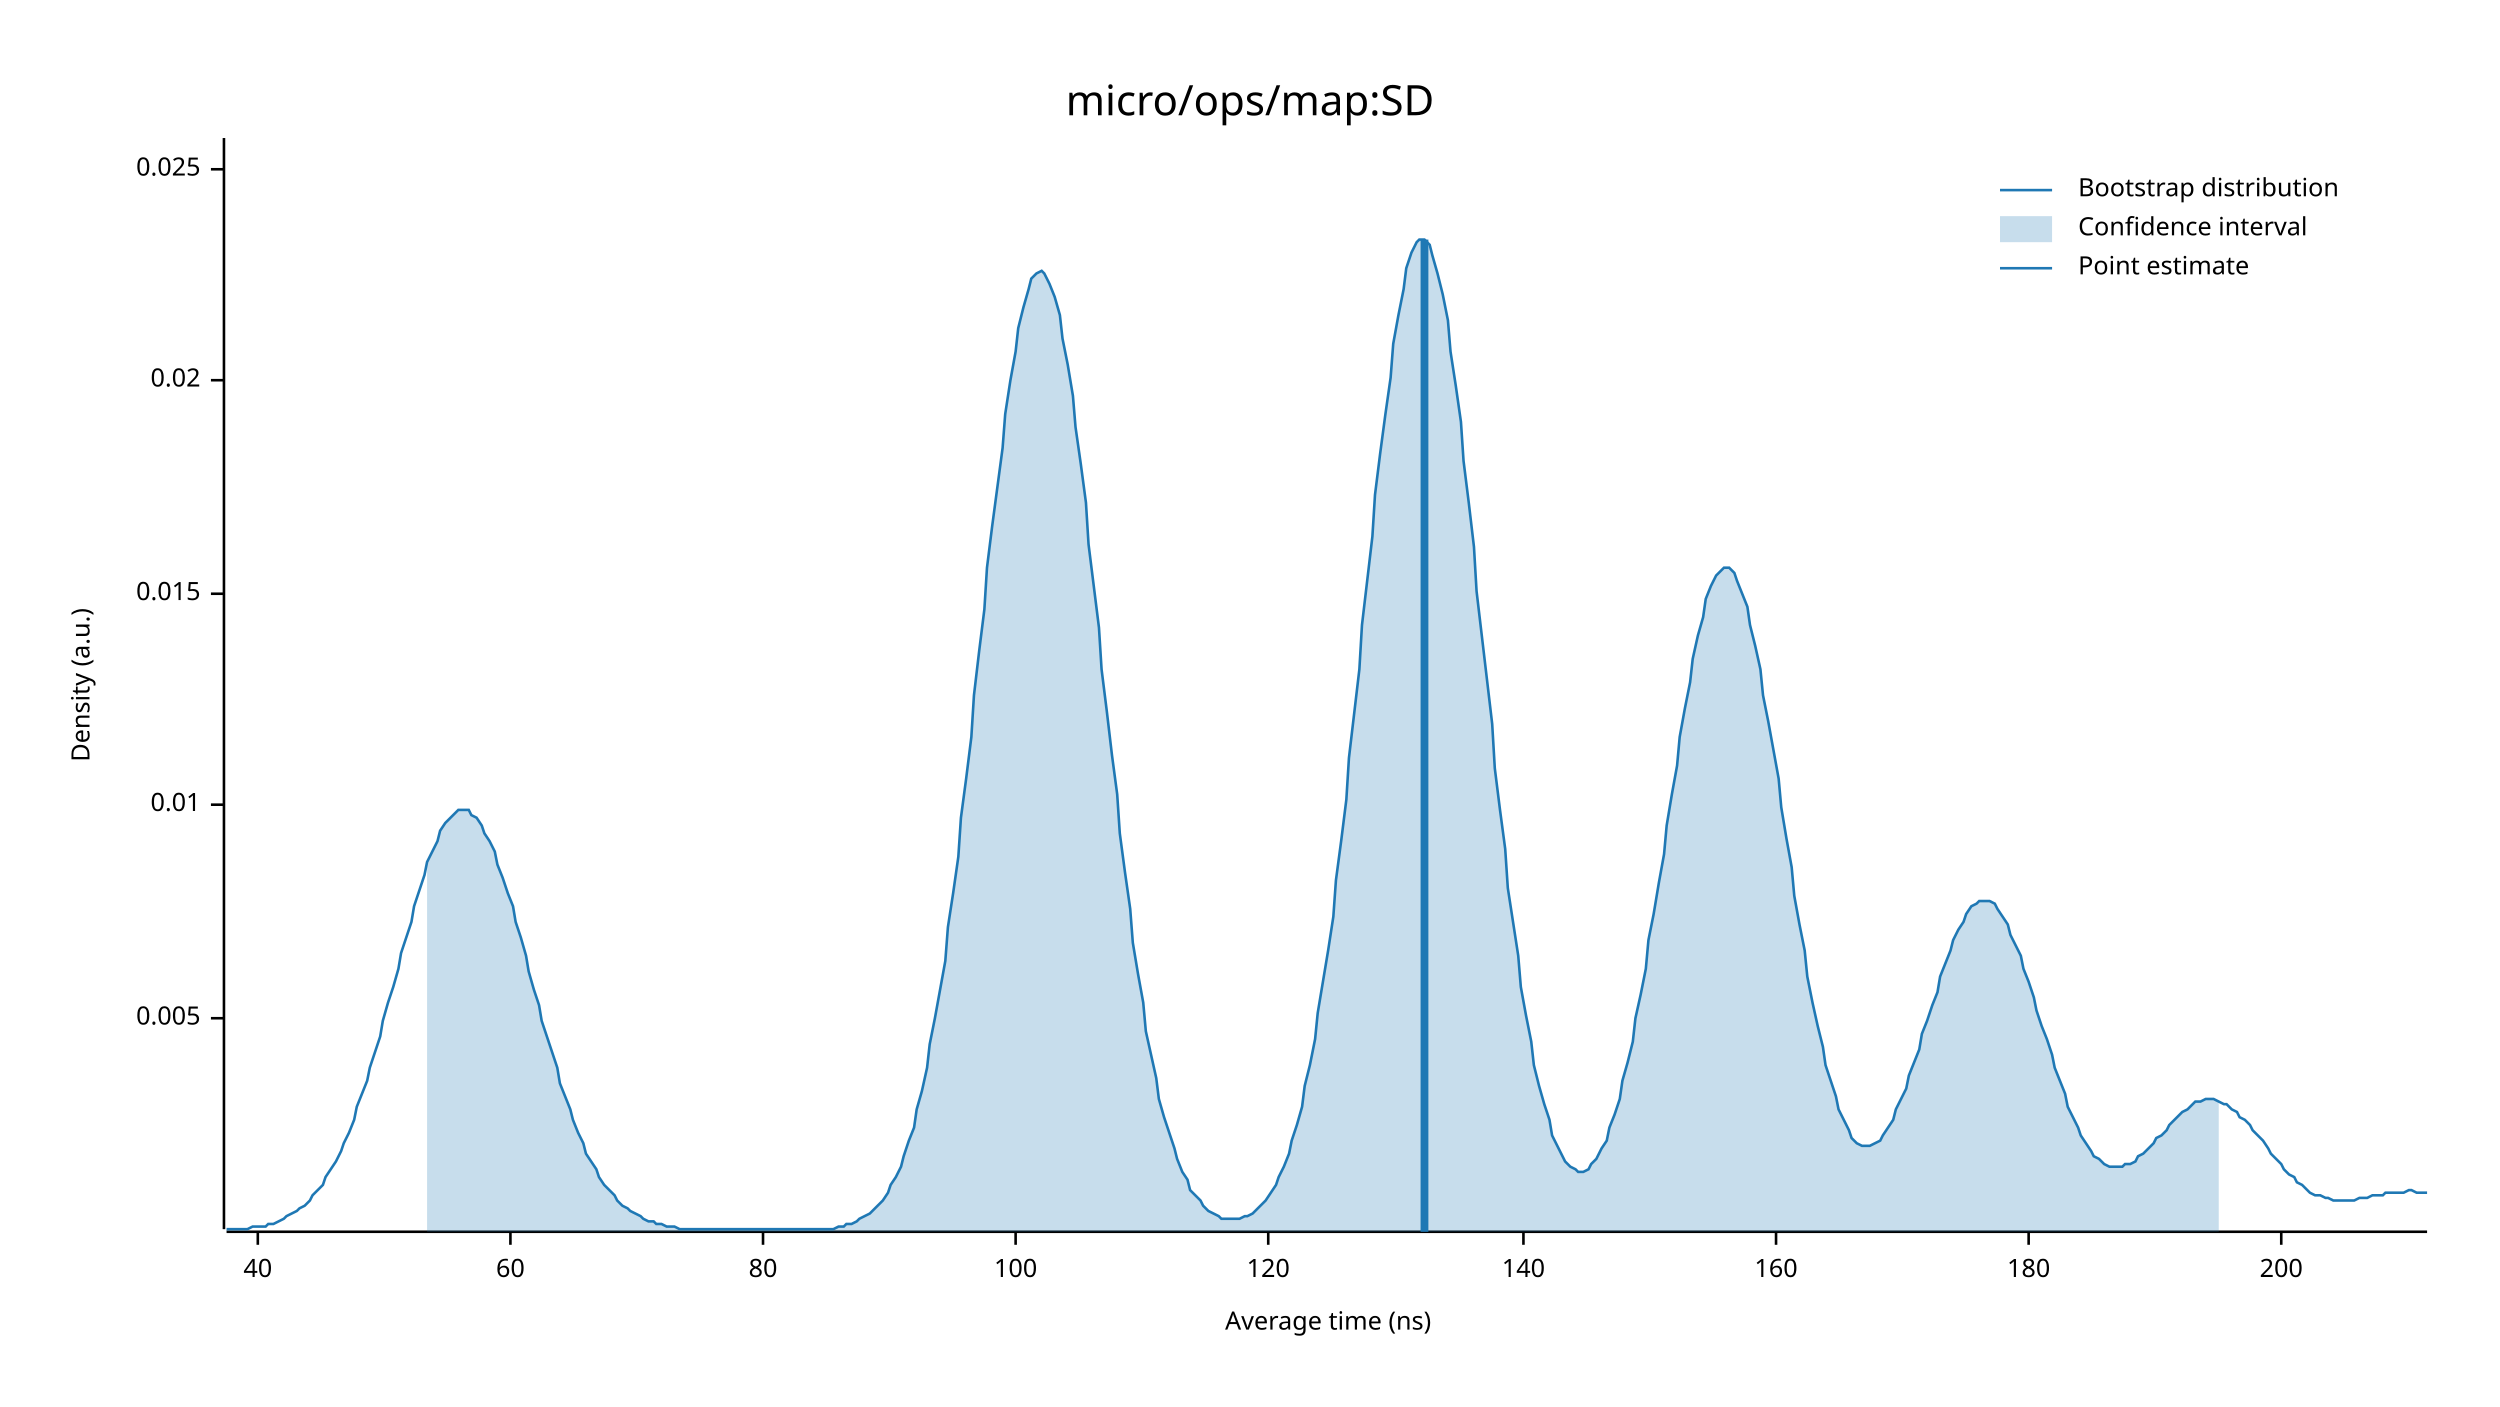
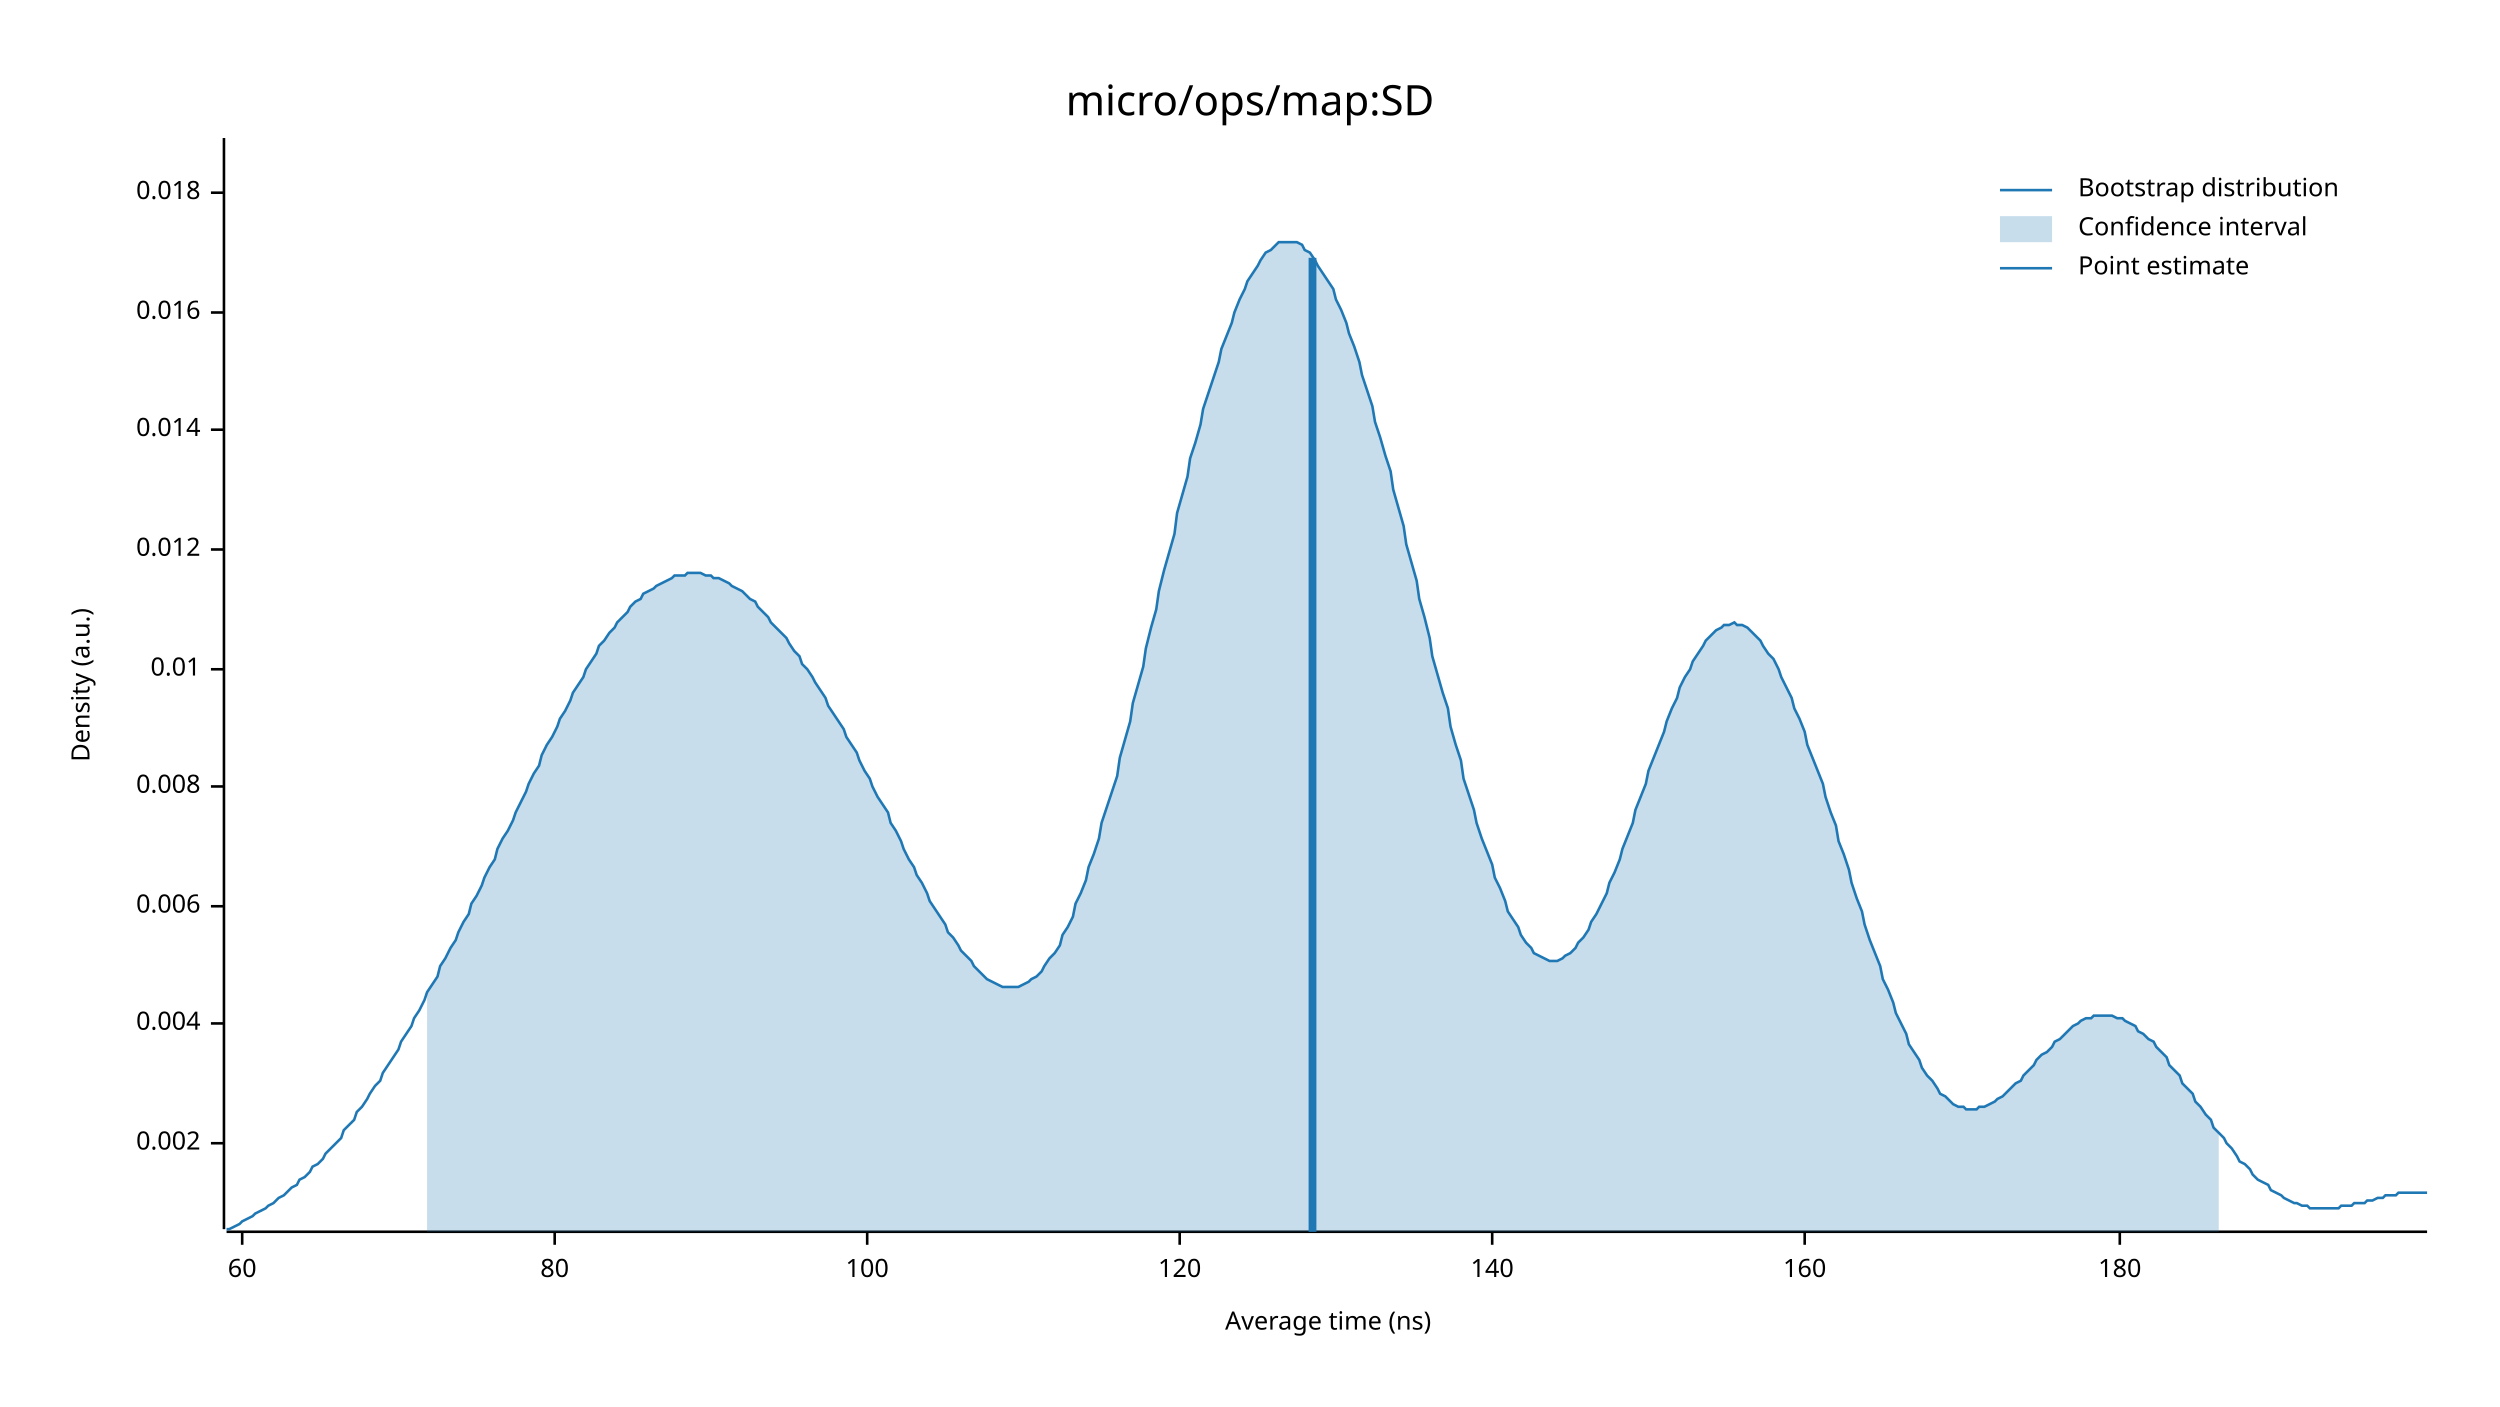
<svg xmlns="http://www.w3.org/2000/svg" width="960" height="540" viewBox="0 0 960 540">
  <text x="480" y="32" dy="0.76em" text-anchor="middle" font-family="sans-serif" font-size="16.129" opacity="1" fill="#000000">
micro/ops/map:SD
</text>
  <text x="27" y="263" dy="0.76em" text-anchor="middle" font-family="sans-serif" font-size="9.677" opacity="1" fill="#000000" transform="rotate(270, 27, 263)">
Density (a.u.)
</text>
  <text x="510" y="513" dy="-0.5ex" text-anchor="middle" font-family="sans-serif" font-size="9.677" opacity="1" fill="#000000">
Average time (ns)
</text>
  <polyline fill="none" opacity="1" stroke="#000000" stroke-width="1" points="86,53 86,472 " />
-   <text x="77" y="391" dy="0.5ex" text-anchor="end" font-family="sans-serif" font-size="9.677" opacity="1" fill="#000000">
- 0.005
+   <text x="77" y="439" dy="0.5ex" text-anchor="end" font-family="sans-serif" font-size="9.677" opacity="1" fill="#000000">
+ 0.002
</text>
-   <polyline fill="none" opacity="1" stroke="#000000" stroke-width="1" points="81,391 86,391 " />
-   <text x="77" y="309" dy="0.5ex" text-anchor="end" font-family="sans-serif" font-size="9.677" opacity="1" fill="#000000">
+   <polyline fill="none" opacity="1" stroke="#000000" stroke-width="1" points="81,439 86,439 " />
+   <text x="77" y="393" dy="0.5ex" text-anchor="end" font-family="sans-serif" font-size="9.677" opacity="1" fill="#000000">
+ 0.004
+ </text>
+   <polyline fill="none" opacity="1" stroke="#000000" stroke-width="1" points="81,393 86,393 " />
+   <text x="77" y="348" dy="0.5ex" text-anchor="end" font-family="sans-serif" font-size="9.677" opacity="1" fill="#000000">
+ 0.006
+ </text>
+   <polyline fill="none" opacity="1" stroke="#000000" stroke-width="1" points="81,348 86,348 " />
+   <text x="77" y="302" dy="0.5ex" text-anchor="end" font-family="sans-serif" font-size="9.677" opacity="1" fill="#000000">
+ 0.008
+ </text>
+   <polyline fill="none" opacity="1" stroke="#000000" stroke-width="1" points="81,302 86,302 " />
+   <text x="77" y="257" dy="0.5ex" text-anchor="end" font-family="sans-serif" font-size="9.677" opacity="1" fill="#000000">
0.01
</text>
-   <polyline fill="none" opacity="1" stroke="#000000" stroke-width="1" points="81,309 86,309 " />
-   <text x="77" y="228" dy="0.5ex" text-anchor="end" font-family="sans-serif" font-size="9.677" opacity="1" fill="#000000">
- 0.015
+   <polyline fill="none" opacity="1" stroke="#000000" stroke-width="1" points="81,257 86,257 " />
+   <text x="77" y="211" dy="0.5ex" text-anchor="end" font-family="sans-serif" font-size="9.677" opacity="1" fill="#000000">
+ 0.012
</text>
-   <polyline fill="none" opacity="1" stroke="#000000" stroke-width="1" points="81,228 86,228 " />
-   <text x="77" y="146" dy="0.5ex" text-anchor="end" font-family="sans-serif" font-size="9.677" opacity="1" fill="#000000">
- 0.02
+   <polyline fill="none" opacity="1" stroke="#000000" stroke-width="1" points="81,211 86,211 " />
+   <text x="77" y="165" dy="0.5ex" text-anchor="end" font-family="sans-serif" font-size="9.677" opacity="1" fill="#000000">
+ 0.014
</text>
-   <polyline fill="none" opacity="1" stroke="#000000" stroke-width="1" points="81,146 86,146 " />
-   <text x="77" y="65" dy="0.5ex" text-anchor="end" font-family="sans-serif" font-size="9.677" opacity="1" fill="#000000">
- 0.025
+   <polyline fill="none" opacity="1" stroke="#000000" stroke-width="1" points="81,165 86,165 " />
+   <text x="77" y="120" dy="0.5ex" text-anchor="end" font-family="sans-serif" font-size="9.677" opacity="1" fill="#000000">
+ 0.016
</text>
-   <polyline fill="none" opacity="1" stroke="#000000" stroke-width="1" points="81,65 86,65 " />
+   <polyline fill="none" opacity="1" stroke="#000000" stroke-width="1" points="81,120 86,120 " />
+   <text x="77" y="74" dy="0.5ex" text-anchor="end" font-family="sans-serif" font-size="9.677" opacity="1" fill="#000000">
+ 0.018
+ </text>
+   <polyline fill="none" opacity="1" stroke="#000000" stroke-width="1" points="81,74 86,74 " />
  <polyline fill="none" opacity="1" stroke="#000000" stroke-width="1" points="87,473 932,473 " />
-   <text x="99" y="483" dy="0.76em" text-anchor="middle" font-family="sans-serif" font-size="9.677" opacity="1" fill="#000000">
- 40
- </text>
-   <polyline fill="none" opacity="1" stroke="#000000" stroke-width="1" points="99,473 99,478 " />
-   <text x="196" y="483" dy="0.76em" text-anchor="middle" font-family="sans-serif" font-size="9.677" opacity="1" fill="#000000">
+   <text x="93" y="483" dy="0.76em" text-anchor="middle" font-family="sans-serif" font-size="9.677" opacity="1" fill="#000000">
60
</text>
-   <polyline fill="none" opacity="1" stroke="#000000" stroke-width="1" points="196,473 196,478 " />
-   <text x="293" y="483" dy="0.76em" text-anchor="middle" font-family="sans-serif" font-size="9.677" opacity="1" fill="#000000">
+   <polyline fill="none" opacity="1" stroke="#000000" stroke-width="1" points="93,473 93,478 " />
+   <text x="213" y="483" dy="0.76em" text-anchor="middle" font-family="sans-serif" font-size="9.677" opacity="1" fill="#000000">
80
</text>
-   <polyline fill="none" opacity="1" stroke="#000000" stroke-width="1" points="293,473 293,478 " />
-   <text x="390" y="483" dy="0.76em" text-anchor="middle" font-family="sans-serif" font-size="9.677" opacity="1" fill="#000000">
+   <polyline fill="none" opacity="1" stroke="#000000" stroke-width="1" points="213,473 213,478 " />
+   <text x="333" y="483" dy="0.76em" text-anchor="middle" font-family="sans-serif" font-size="9.677" opacity="1" fill="#000000">
100
</text>
-   <polyline fill="none" opacity="1" stroke="#000000" stroke-width="1" points="390,473 390,478 " />
-   <text x="487" y="483" dy="0.76em" text-anchor="middle" font-family="sans-serif" font-size="9.677" opacity="1" fill="#000000">
+   <polyline fill="none" opacity="1" stroke="#000000" stroke-width="1" points="333,473 333,478 " />
+   <text x="453" y="483" dy="0.76em" text-anchor="middle" font-family="sans-serif" font-size="9.677" opacity="1" fill="#000000">
120
</text>
-   <polyline fill="none" opacity="1" stroke="#000000" stroke-width="1" points="487,473 487,478 " />
-   <text x="585" y="483" dy="0.76em" text-anchor="middle" font-family="sans-serif" font-size="9.677" opacity="1" fill="#000000">
+   <polyline fill="none" opacity="1" stroke="#000000" stroke-width="1" points="453,473 453,478 " />
+   <text x="573" y="483" dy="0.76em" text-anchor="middle" font-family="sans-serif" font-size="9.677" opacity="1" fill="#000000">
140
</text>
-   <polyline fill="none" opacity="1" stroke="#000000" stroke-width="1" points="585,473 585,478 " />
-   <text x="682" y="483" dy="0.76em" text-anchor="middle" font-family="sans-serif" font-size="9.677" opacity="1" fill="#000000">
+   <polyline fill="none" opacity="1" stroke="#000000" stroke-width="1" points="573,473 573,478 " />
+   <text x="693" y="483" dy="0.76em" text-anchor="middle" font-family="sans-serif" font-size="9.677" opacity="1" fill="#000000">
160
</text>
-   <polyline fill="none" opacity="1" stroke="#000000" stroke-width="1" points="682,473 682,478 " />
-   <text x="779" y="483" dy="0.76em" text-anchor="middle" font-family="sans-serif" font-size="9.677" opacity="1" fill="#000000">
+   <polyline fill="none" opacity="1" stroke="#000000" stroke-width="1" points="693,473 693,478 " />
+   <text x="814" y="483" dy="0.76em" text-anchor="middle" font-family="sans-serif" font-size="9.677" opacity="1" fill="#000000">
180
</text>
-   <polyline fill="none" opacity="1" stroke="#000000" stroke-width="1" points="779,473 779,478 " />
-   <text x="876" y="483" dy="0.76em" text-anchor="middle" font-family="sans-serif" font-size="9.677" opacity="1" fill="#000000">
- 200
- </text>
-   <polyline fill="none" opacity="1" stroke="#000000" stroke-width="1" points="876,473 876,478 " />
-   <polyline fill="none" opacity="1" stroke="#1F78B4" stroke-width="1" points="87,472 88,472 90,472 92,472 93,472 95,472 97,471 98,471 100,471 102,471 103,470 105,470 107,469 109,468 110,467 112,466 114,465 115,464 117,463 119,461 120,459 122,457 124,455 125,452 127,449 129,446 131,442 132,439 134,435 136,430 137,425 139,420 141,415 142,410 144,404 146,398 147,392 149,385 151,379 153,372 154,366 156,360 158,354 159,348 161,342 163,336 164,331 166,327 168,323 169,319 171,316 173,314 175,312 176,311 178,311 180,311 181,313 183,314 185,317 186,320 188,323 190,327 191,332 193,337 195,343 197,348 198,354 200,360 202,367 203,373 205,380 207,386 208,392 210,398 212,404 214,410 215,416 217,421 219,426 220,430 222,435 224,439 225,443 227,446 229,449 230,452 232,455 234,457 236,459 237,461 239,463 241,464 242,465 244,466 246,467 247,468 249,469 251,469 252,470 254,470 256,471 258,471 259,471 261,472 263,472 264,472 266,472 268,472 269,472 271,472 273,472 274,472 276,472 278,472 280,472 281,472 283,472 285,472 286,472 288,472 290,472 291,472 293,472 295,472 296,472 298,472 300,472 302,472 303,472 305,472 307,472 308,472 310,472 312,472 313,472 315,472 317,472 318,472 320,472 322,471 324,471 325,470 327,470 329,469 330,468 332,467 334,466 335,465 337,463 339,461 341,458 342,455 344,452 346,448 347,444 349,438 351,433 352,426 354,419 356,410 357,401 359,391 361,380 363,369 364,356 366,343 368,329 369,314 371,299 373,283 374,267 376,250 378,234 379,218 381,202 383,187 385,172 386,159 388,146 390,135 391,126 393,118 395,111 396,107 398,105 400,104 401,105 403,109 405,114 407,121 408,130 410,140 412,152 413,164 415,178 417,193 418,209 420,225 422,241 423,257 425,273 427,290 429,305 430,320 432,335 434,349 435,362 437,374 439,385 440,396 442,405 444,414 445,422 447,429 449,435 451,441 452,445 454,450 456,453 457,457 459,459 461,461 462,463 464,465 466,466 468,467 469,468 471,468 473,468 474,468 476,468 478,467 479,467 481,466 483,464 484,463 486,461 488,458 490,455 491,452 493,448 495,443 496,438 498,432 500,425 501,417 503,409 505,399 506,389 508,377 510,365 512,352 513,338 515,323 517,307 518,291 520,274 522,257 523,240 525,223 527,206 528,190 530,174 532,159 534,145 535,132 537,121 539,111 540,103 542,97 544,93 545,92 547,92 549,94 550,98 552,105 554,113 556,123 557,135 559,148 561,162 562,177 564,193 566,210 567,227 569,244 571,261 573,278 574,295 576,311 578,326 579,341 581,354 583,367 584,379 586,390 588,400 589,409 591,417 593,424 595,430 596,436 598,440 600,444 601,446 603,448 605,449 606,450 608,450 610,449 611,447 613,445 615,441 617,438 618,433 620,428 622,422 623,415 625,408 627,400 628,391 630,382 632,372 633,361 635,351 637,339 639,328 640,317 642,305 644,294 645,283 647,272 649,262 650,253 652,244 654,237 655,230 657,225 659,221 661,219 662,218 664,218 666,220 667,223 669,228 671,233 672,240 674,248 676,257 677,267 679,277 681,288 683,299 684,310 686,322 688,333 689,344 691,355 693,365 694,375 696,385 698,394 700,402 701,409 703,415 705,421 706,426 708,430 710,434 711,437 713,439 715,440 716,440 718,440 720,439 722,438 723,436 725,433 727,430 728,426 730,422 732,418 733,413 735,408 737,403 738,397 740,392 742,386 744,381 745,375 747,370 749,365 750,361 752,357 754,354 755,351 757,348 759,347 760,346 762,346 764,346 766,347 767,349 769,352 771,355 772,359 774,363 776,367 777,372 779,377 781,383 782,388 784,394 786,399 788,405 789,410 791,415 793,420 794,425 796,429 798,433 799,436 801,439 803,442 804,444 806,445 808,447 810,448 811,448 813,448 815,448 816,447 818,447 820,446 821,444 823,443 825,441 827,439 828,437 830,436 832,434 833,432 835,430 837,428 838,427 840,426 842,424 843,423 845,423 847,422 849,422 850,422 852,423 854,424 855,424 857,426 859,427 860,429 862,430 864,432 865,434 867,436 869,438 871,441 872,443 874,445 876,447 877,449 879,451 881,452 882,454 884,455 886,457 887,458 889,459 891,459 893,460 894,460 896,461 898,461 899,461 901,461 903,461 904,461 906,460 908,460 909,460 911,459 913,459 915,459 916,458 918,458 920,458 921,458 923,458 925,457 926,457 928,458 930,458 932,458 " />
-   <polygon opacity="0.25" fill="#1F78B4" points="164,331 166,327 168,323 169,319 171,316 173,314 175,312 176,311 178,311 180,311 181,313 183,314 185,317 186,320 188,323 190,327 191,332 193,337 195,343 197,348 198,354 200,360 202,367 203,373 205,380 207,386 208,392 210,398 212,404 214,410 215,416 217,421 219,426 220,430 222,435 224,439 225,443 227,446 229,449 230,452 232,455 234,457 236,459 237,461 239,463 241,464 242,465 244,466 246,467 247,468 249,469 251,469 252,470 254,470 256,471 258,471 259,471 261,472 263,472 264,472 266,472 268,472 269,472 271,472 273,472 274,472 276,472 278,472 280,472 281,472 283,472 285,472 286,472 288,472 290,472 291,472 293,472 295,472 296,472 298,472 300,472 302,472 303,472 305,472 307,472 308,472 310,472 312,472 313,472 315,472 317,472 318,472 320,472 322,471 324,471 325,470 327,470 329,469 330,468 332,467 334,466 335,465 337,463 339,461 341,458 342,455 344,452 346,448 347,444 349,438 351,433 352,426 354,419 356,410 357,401 359,391 361,380 363,369 364,356 366,343 368,329 369,314 371,299 373,283 374,267 376,250 378,234 379,218 381,202 383,187 385,172 386,159 388,146 390,135 391,126 393,118 395,111 396,107 398,105 400,104 401,105 403,109 405,114 407,121 408,130 410,140 412,152 413,164 415,178 417,193 418,209 420,225 422,241 423,257 425,273 427,290 429,305 430,320 432,335 434,349 435,362 437,374 439,385 440,396 442,405 444,414 445,422 447,429 449,435 451,441 452,445 454,450 456,453 457,457 459,459 461,461 462,463 464,465 466,466 468,467 469,468 471,468 473,468 474,468 476,468 478,467 479,467 481,466 483,464 484,463 486,461 488,458 490,455 491,452 493,448 495,443 496,438 498,432 500,425 501,417 503,409 505,399 506,389 508,377 510,365 512,352 513,338 515,323 517,307 518,291 520,274 522,257 523,240 525,223 527,206 528,190 530,174 532,159 534,145 535,132 537,121 539,111 540,103 542,97 544,93 545,92 547,92 549,94 550,98 552,105 554,113 556,123 557,135 559,148 561,162 562,177 564,193 566,210 567,227 569,244 571,261 573,278 574,295 576,311 578,326 579,341 581,354 583,367 584,379 586,390 588,400 589,409 591,417 593,424 595,430 596,436 598,440 600,444 601,446 603,448 605,449 606,450 608,450 610,449 611,447 613,445 615,441 617,438 618,433 620,428 622,422 623,415 625,408 627,400 628,391 630,382 632,372 633,361 635,351 637,339 639,328 640,317 642,305 644,294 645,283 647,272 649,262 650,253 652,244 654,237 655,230 657,225 659,221 661,219 662,218 664,218 666,220 667,223 669,228 671,233 672,240 674,248 676,257 677,267 679,277 681,288 683,299 684,310 686,322 688,333 689,344 691,355 693,365 694,375 696,385 698,394 700,402 701,409 703,415 705,421 706,426 708,430 710,434 711,437 713,439 715,440 716,440 718,440 720,439 722,438 723,436 725,433 727,430 728,426 730,422 732,418 733,413 735,408 737,403 738,397 740,392 742,386 744,381 745,375 747,370 749,365 750,361 752,357 754,354 755,351 757,348 759,347 760,346 762,346 764,346 766,347 767,349 769,352 771,355 772,359 774,363 776,367 777,372 779,377 781,383 782,388 784,394 786,399 788,405 789,410 791,415 793,420 794,425 796,429 798,433 799,436 801,439 803,442 804,444 806,445 808,447 810,448 811,448 813,448 815,448 816,447 818,447 820,446 821,444 823,443 825,441 827,439 828,437 830,436 832,434 833,432 835,430 837,428 838,427 840,426 842,424 843,423 845,423 847,422 849,422 850,422 852,423 852,473 164,473 " />
-   <polyline fill="none" opacity="1" stroke="#1F78B4" stroke-width="3" points="547,473 547,92 " />
+   <polyline fill="none" opacity="1" stroke="#000000" stroke-width="1" points="814,473 814,478 " />
+   <polyline fill="none" opacity="1" stroke="#1F78B4" stroke-width="1" points="87,472 88,472 90,471 92,470 93,469 95,468 97,467 98,466 100,465 102,464 103,463 105,462 107,460 109,459 110,458 112,456 114,455 115,453 117,452 119,450 120,448 122,447 124,445 125,443 127,441 129,439 131,437 132,434 134,432 136,430 137,427 139,425 141,422 142,420 144,417 146,415 147,412 149,409 151,406 153,403 154,400 156,397 158,394 159,391 161,388 163,384 164,381 166,378 168,375 169,371 171,368 173,364 175,361 176,358 178,354 180,351 181,347 183,344 185,340 186,337 188,333 190,330 191,326 193,322 195,319 197,315 198,312 200,308 202,304 203,301 205,297 207,294 208,290 210,286 212,283 214,279 215,276 217,273 219,269 220,266 222,263 224,260 225,257 227,254 229,251 230,248 232,246 234,243 236,241 237,239 239,237 241,235 242,233 244,231 246,230 247,228 249,227 251,226 252,225 254,224 256,223 258,222 259,221 261,221 263,221 264,220 266,220 268,220 269,220 271,221 273,221 274,222 276,222 278,223 280,224 281,225 283,226 285,227 286,228 288,230 290,231 291,233 293,235 295,237 296,239 298,241 300,243 302,245 303,247 305,250 307,252 308,255 310,257 312,260 313,262 315,265 317,268 318,271 320,274 322,277 324,280 325,283 327,286 329,289 330,292 332,296 334,299 335,302 337,306 339,309 341,312 342,316 344,319 346,323 347,326 349,330 351,333 352,336 354,339 356,343 357,346 359,349 361,352 363,355 364,358 366,360 368,363 369,365 371,367 373,369 374,371 376,373 378,375 379,376 381,377 383,378 385,379 386,379 388,379 390,379 391,379 393,378 395,377 396,376 398,375 400,373 401,371 403,368 405,366 407,363 408,359 410,356 412,352 413,347 415,343 417,338 418,333 420,328 422,322 423,316 425,310 427,304 429,298 430,291 432,284 434,277 435,270 437,263 439,256 440,249 442,241 444,234 445,227 447,219 449,212 451,205 452,197 454,190 456,183 457,176 459,170 461,163 462,157 464,151 466,145 468,139 469,134 471,129 473,124 474,120 476,115 478,111 479,108 481,105 483,102 484,100 486,97 488,96 490,94 491,93 493,93 495,93 496,93 498,93 500,94 501,96 503,97 505,100 506,102 508,105 510,108 512,111 513,115 515,119 517,124 518,128 520,133 522,139 523,144 525,150 527,156 528,162 530,168 532,175 534,181 535,188 537,195 539,202 540,209 542,216 544,223 545,230 547,237 549,245 550,252 552,259 554,266 556,272 557,279 559,286 561,292 562,299 564,305 566,311 567,316 569,322 571,327 573,332 574,337 576,341 578,346 579,350 581,353 583,356 584,359 586,362 588,364 589,366 591,367 593,368 595,369 596,369 598,369 600,368 601,367 603,366 605,364 606,362 608,360 610,357 611,354 613,351 615,347 617,343 618,339 620,335 622,330 623,326 625,321 627,316 628,311 630,306 632,301 633,296 635,291 637,286 639,281 640,277 642,272 644,268 645,264 647,260 649,257 650,254 652,251 654,248 655,246 657,244 659,242 661,241 662,240 664,240 666,239 667,240 669,240 671,241 672,242 674,244 676,246 677,248 679,251 681,253 683,257 684,260 686,264 688,268 689,272 691,276 693,281 694,286 696,291 698,296 700,301 701,306 703,312 705,317 706,323 708,328 710,334 711,339 713,345 715,350 716,355 718,361 720,366 722,371 723,376 725,380 727,385 728,389 730,393 732,397 733,401 735,404 737,407 738,410 740,413 742,415 744,418 745,420 747,421 749,423 750,424 752,425 754,425 755,426 757,426 759,426 760,425 762,425 764,424 766,423 767,422 769,421 771,419 772,418 774,416 776,415 777,413 779,411 781,409 782,407 784,405 786,404 788,402 789,400 791,399 793,397 794,396 796,394 798,393 799,392 801,391 803,391 804,390 806,390 808,390 810,390 811,390 813,391 815,391 816,392 818,393 820,394 821,396 823,397 825,399 827,400 828,402 830,404 832,406 833,409 835,411 837,413 838,416 840,418 842,420 843,423 845,425 847,428 849,430 850,433 852,435 854,437 855,439 857,441 859,444 860,446 862,447 864,449 865,451 867,453 869,454 871,455 872,457 874,458 876,459 877,460 879,461 881,462 882,462 884,463 886,463 887,464 889,464 891,464 893,464 894,464 896,464 898,464 899,463 901,463 903,463 904,462 906,462 908,462 909,461 911,461 913,460 915,460 916,459 918,459 920,459 921,458 923,458 925,458 926,458 928,458 930,458 932,458 " />
+   <polygon opacity="0.25" fill="#1F78B4" points="164,381 166,378 168,375 169,371 171,368 173,364 175,361 176,358 178,354 180,351 181,347 183,344 185,340 186,337 188,333 190,330 191,326 193,322 195,319 197,315 198,312 200,308 202,304 203,301 205,297 207,294 208,290 210,286 212,283 214,279 215,276 217,273 219,269 220,266 222,263 224,260 225,257 227,254 229,251 230,248 232,246 234,243 236,241 237,239 239,237 241,235 242,233 244,231 246,230 247,228 249,227 251,226 252,225 254,224 256,223 258,222 259,221 261,221 263,221 264,220 266,220 268,220 269,220 271,221 273,221 274,222 276,222 278,223 280,224 281,225 283,226 285,227 286,228 288,230 290,231 291,233 293,235 295,237 296,239 298,241 300,243 302,245 303,247 305,250 307,252 308,255 310,257 312,260 313,262 315,265 317,268 318,271 320,274 322,277 324,280 325,283 327,286 329,289 330,292 332,296 334,299 335,302 337,306 339,309 341,312 342,316 344,319 346,323 347,326 349,330 351,333 352,336 354,339 356,343 357,346 359,349 361,352 363,355 364,358 366,360 368,363 369,365 371,367 373,369 374,371 376,373 378,375 379,376 381,377 383,378 385,379 386,379 388,379 390,379 391,379 393,378 395,377 396,376 398,375 400,373 401,371 403,368 405,366 407,363 408,359 410,356 412,352 413,347 415,343 417,338 418,333 420,328 422,322 423,316 425,310 427,304 429,298 430,291 432,284 434,277 435,270 437,263 439,256 440,249 442,241 444,234 445,227 447,219 449,212 451,205 452,197 454,190 456,183 457,176 459,170 461,163 462,157 464,151 466,145 468,139 469,134 471,129 473,124 474,120 476,115 478,111 479,108 481,105 483,102 484,100 486,97 488,96 490,94 491,93 493,93 495,93 496,93 498,93 500,94 501,96 503,97 505,100 506,102 508,105 510,108 512,111 513,115 515,119 517,124 518,128 520,133 522,139 523,144 525,150 527,156 528,162 530,168 532,175 534,181 535,188 537,195 539,202 540,209 542,216 544,223 545,230 547,237 549,245 550,252 552,259 554,266 556,272 557,279 559,286 561,292 562,299 564,305 566,311 567,316 569,322 571,327 573,332 574,337 576,341 578,346 579,350 581,353 583,356 584,359 586,362 588,364 589,366 591,367 593,368 595,369 596,369 598,369 600,368 601,367 603,366 605,364 606,362 608,360 610,357 611,354 613,351 615,347 617,343 618,339 620,335 622,330 623,326 625,321 627,316 628,311 630,306 632,301 633,296 635,291 637,286 639,281 640,277 642,272 644,268 645,264 647,260 649,257 650,254 652,251 654,248 655,246 657,244 659,242 661,241 662,240 664,240 666,239 667,240 669,240 671,241 672,242 674,244 676,246 677,248 679,251 681,253 683,257 684,260 686,264 688,268 689,272 691,276 693,281 694,286 696,291 698,296 700,301 701,306 703,312 705,317 706,323 708,328 710,334 711,339 713,345 715,350 716,355 718,361 720,366 722,371 723,376 725,380 727,385 728,389 730,393 732,397 733,401 735,404 737,407 738,410 740,413 742,415 744,418 745,420 747,421 749,423 750,424 752,425 754,425 755,426 757,426 759,426 760,425 762,425 764,424 766,423 767,422 769,421 771,419 772,418 774,416 776,415 777,413 779,411 781,409 782,407 784,405 786,404 788,402 789,400 791,399 793,397 794,396 796,394 798,393 799,392 801,391 803,391 804,390 806,390 808,390 810,390 811,390 813,391 815,391 816,392 818,393 820,394 821,396 823,397 825,399 827,400 828,402 830,404 832,406 833,409 835,411 837,413 838,416 840,418 842,420 843,423 845,425 847,428 849,430 850,433 852,435 852,473 164,473 " />
+   <polyline fill="none" opacity="1" stroke="#1F78B4" stroke-width="3" points="504,473 504,99 " />
  <text x="798" y="68" dy="0.76em" text-anchor="start" font-family="sans-serif" font-size="9.677" opacity="1" fill="#000000">
Bootstrap distribution
</text>
  <text x="798" y="83" dy="0.76em" text-anchor="start" font-family="sans-serif" font-size="9.677" opacity="1" fill="#000000">
Confidence interval
</text>
  <text x="798" y="98" dy="0.76em" text-anchor="start" font-family="sans-serif" font-size="9.677" opacity="1" fill="#000000">
Point estimate
</text>
  <polyline fill="none" opacity="1" stroke="#1F78B4" stroke-width="1" points="768,73 788,73 " />
  <rect x="768" y="83" width="20" height="10" opacity="0.25" fill="#1F78B4" stroke="none" />
  <polyline fill="none" opacity="1" stroke="#1F78B4" stroke-width="1" points="768,103 788,103 " />
</svg>
